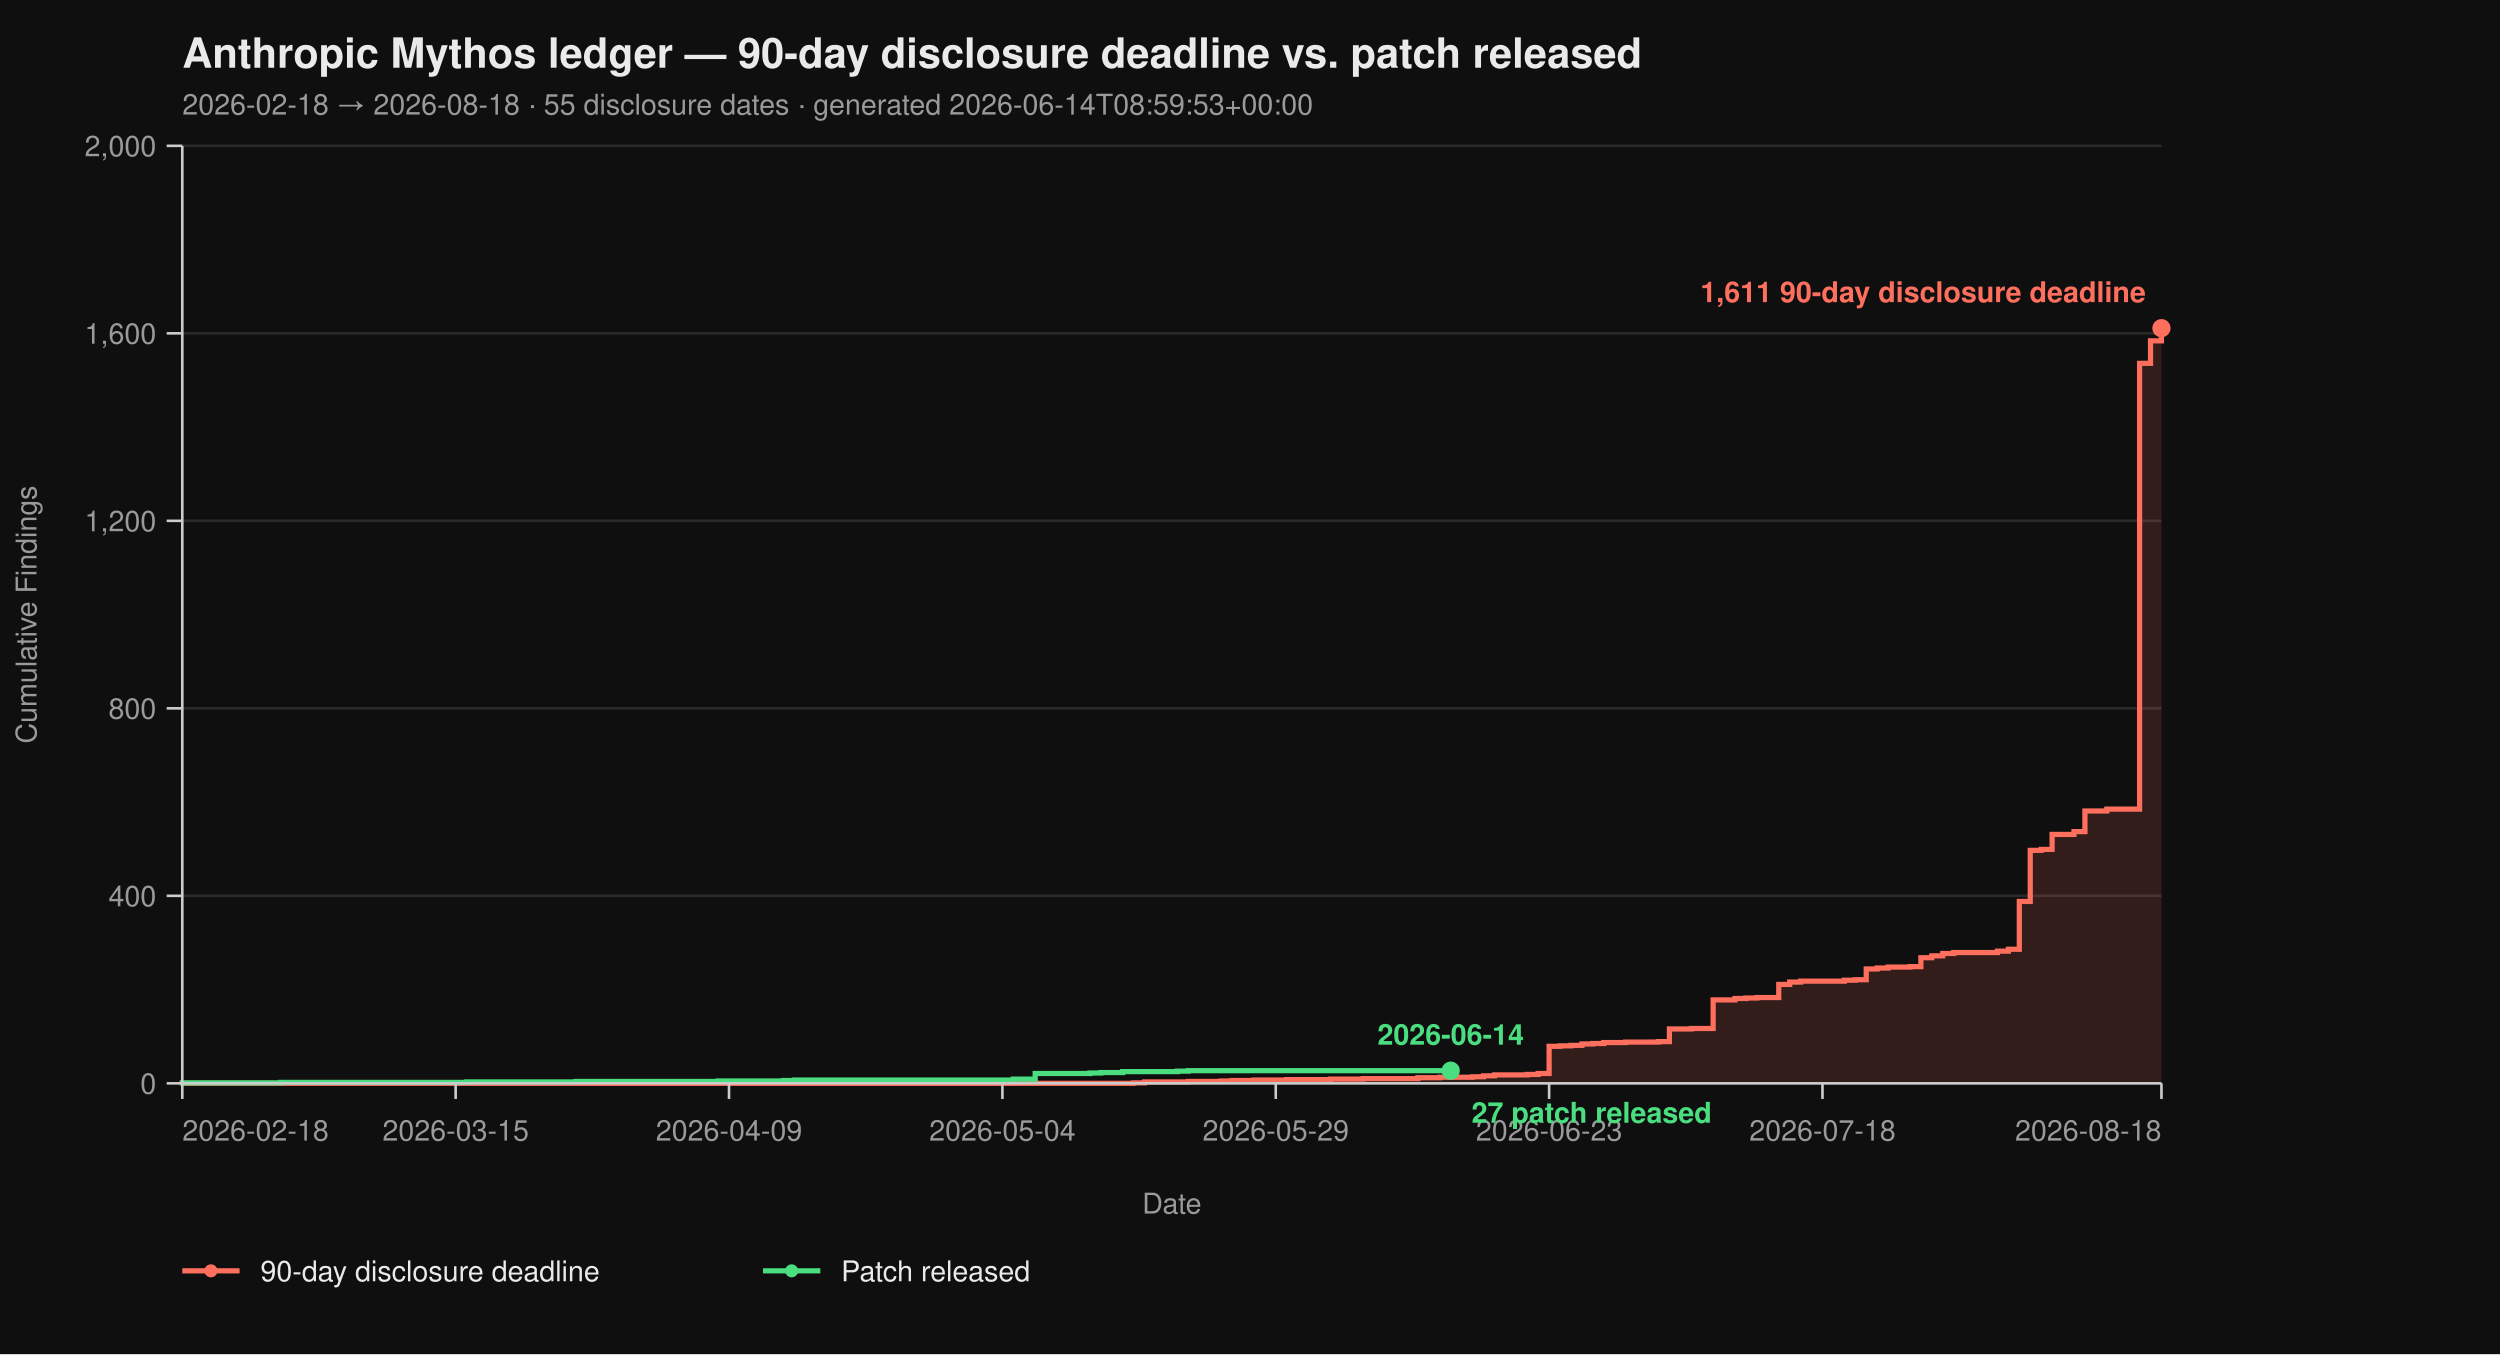
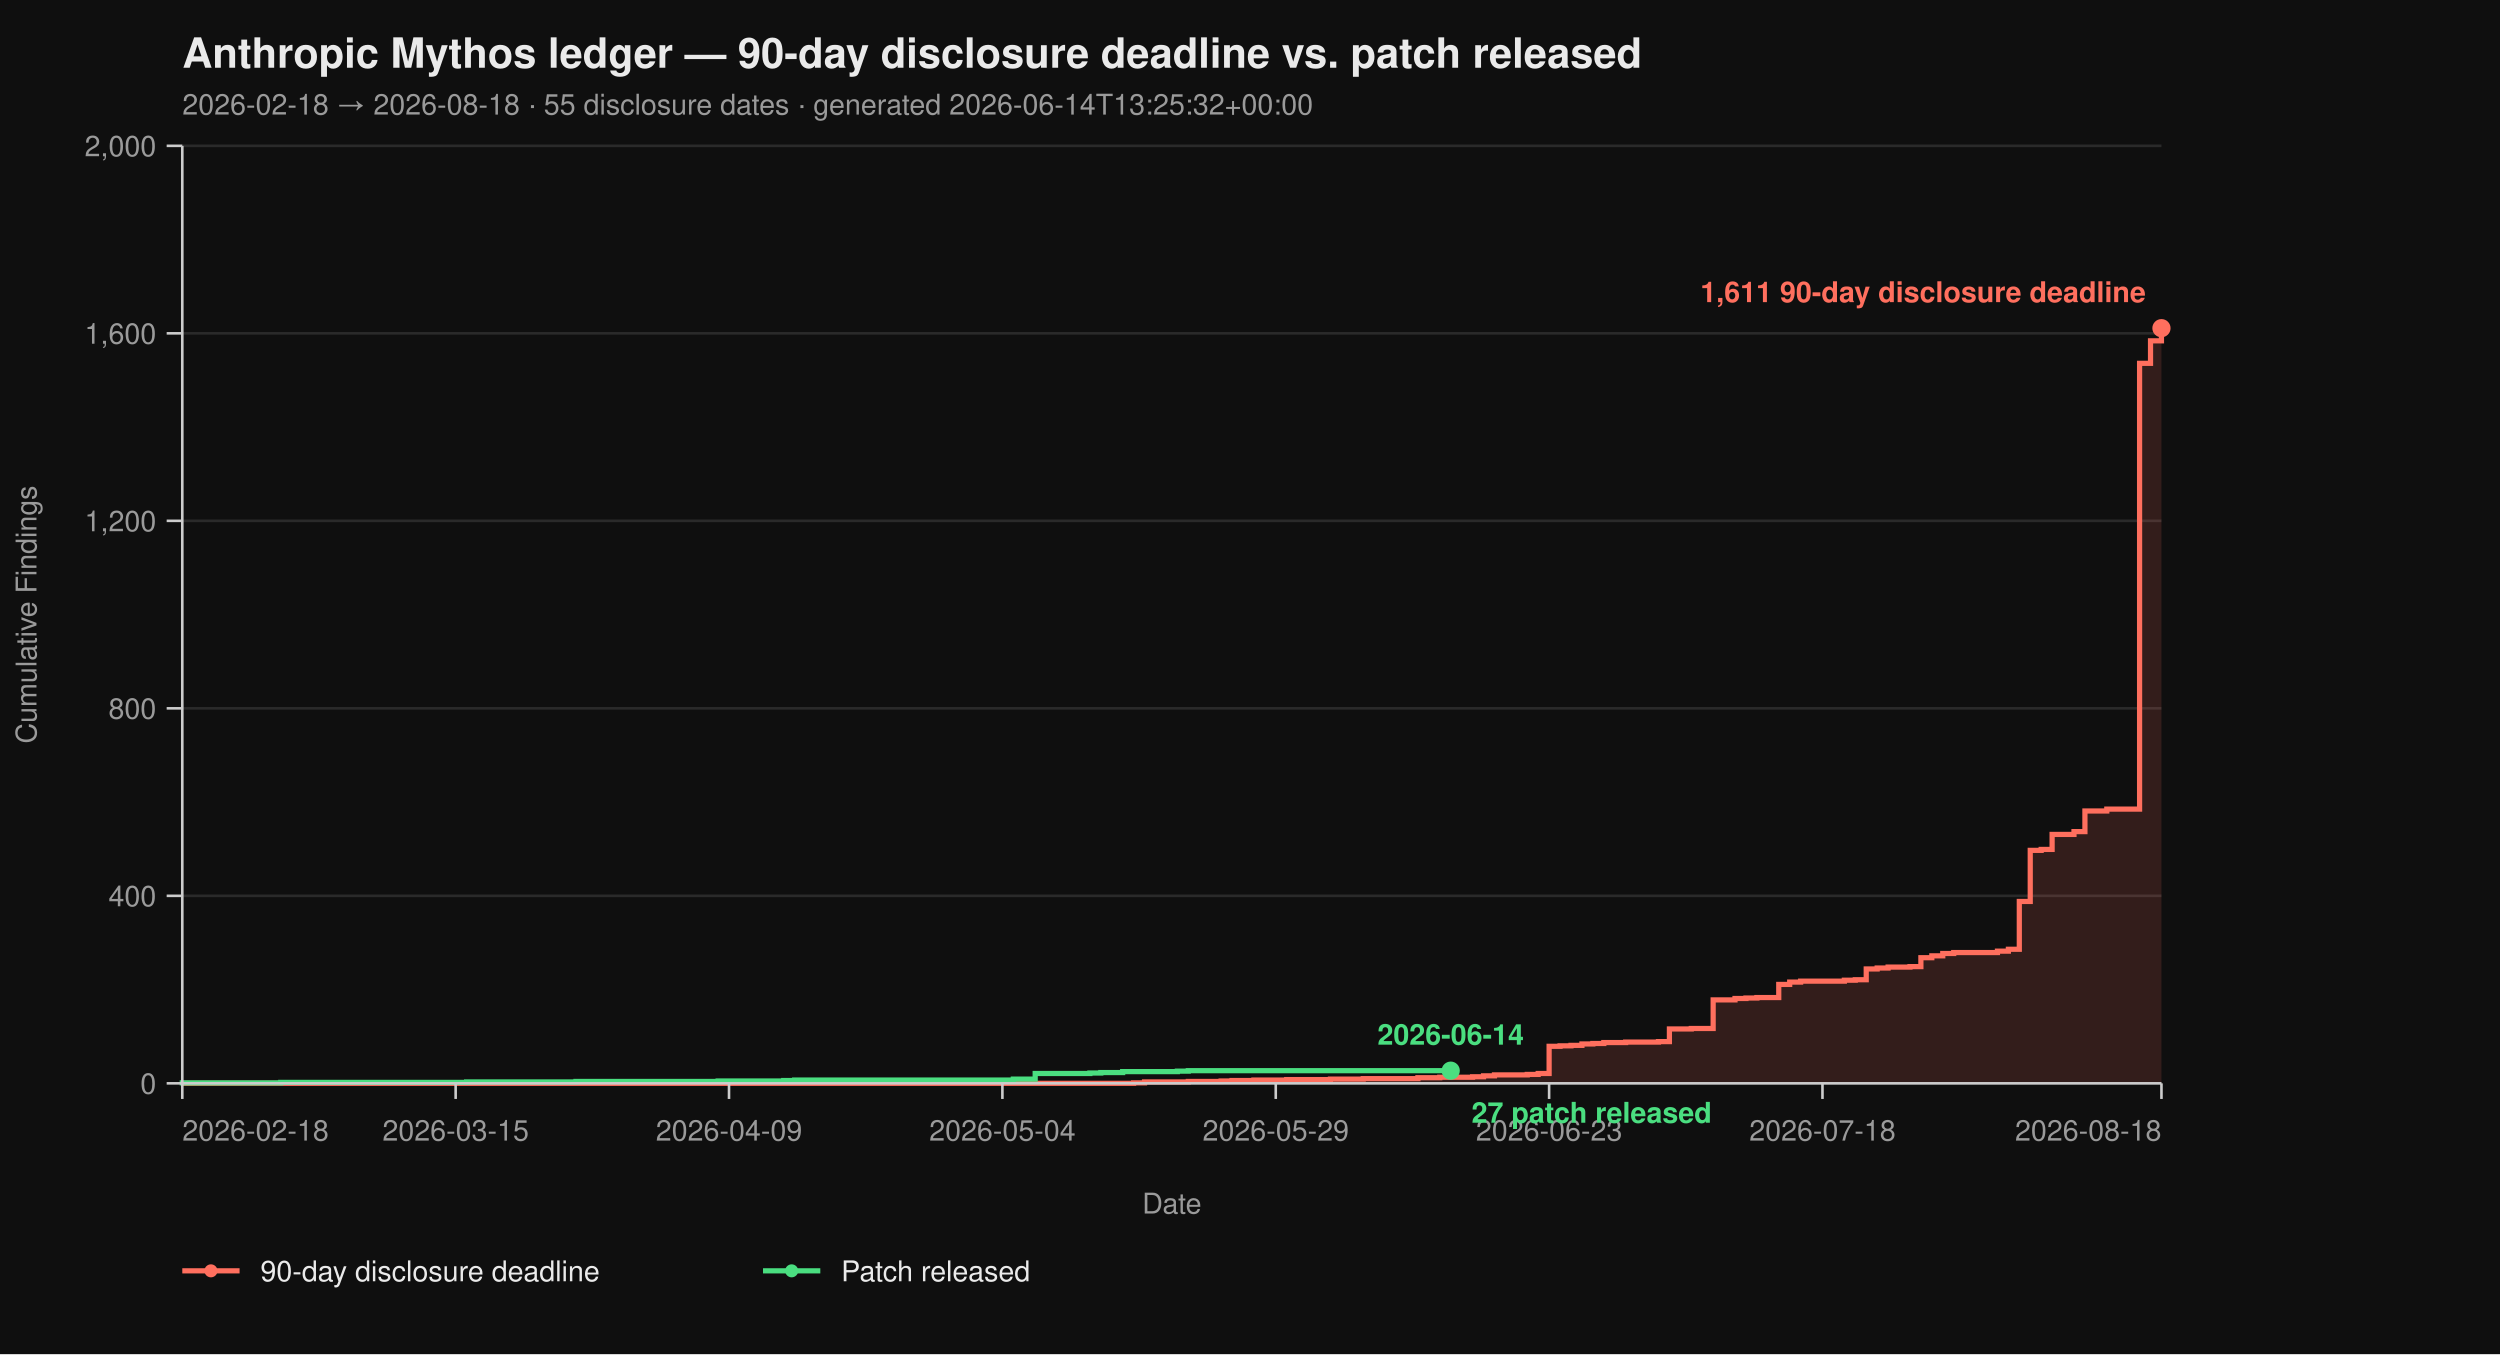
<svg xmlns="http://www.w3.org/2000/svg" viewBox="0 0 960 520" width="960" height="520" font-family="-apple-system, BlinkMacSystemFont, 'Segoe UI', Helvetica, Arial, sans-serif">
  <rect width="100%" height="100%" fill="#0f0f0f" />
  <text x="70" y="26" fill="#eaeaea" font-size="16" font-weight="700">Anthropic Mythos ledger — 90-day disclosure deadline vs. patch released</text>
-   <text x="70" y="44" fill="#9a9a9a" font-size="11">2026-02-18 → 2026-08-18  ·  55 disclosure dates  ·  generated 2026-06-14T08:59:53+00:00</text>
+   <text x="70" y="44" fill="#9a9a9a" font-size="11">2026-02-18 → 2026-08-18  ·  55 disclosure dates  ·  generated 2026-06-14T13:25:32+00:00</text>
  <line x1="70" y1="416.00" x2="830" y2="416.00" stroke="#2a2a2a" stroke-width="1" />
  <line x1="70" y1="344.00" x2="830" y2="344.00" stroke="#2a2a2a" stroke-width="1" />
  <line x1="70" y1="272.00" x2="830" y2="272.00" stroke="#2a2a2a" stroke-width="1" />
  <line x1="70" y1="200.00" x2="830" y2="200.00" stroke="#2a2a2a" stroke-width="1" />
  <line x1="70" y1="128.00" x2="830" y2="128.00" stroke="#2a2a2a" stroke-width="1" />
  <line x1="70" y1="56.00" x2="830" y2="56.00" stroke="#2a2a2a" stroke-width="1" />
  <path d="M 70.00 416.00 L 435.30 416.00 L 435.30 415.82 L 439.50 415.82 L 439.50 415.46 L 456.30 415.46 L 456.30 415.28 L 468.90 415.28 L 468.90 415.10 L 473.09 415.10 L 473.09 414.92 L 481.49 414.92 L 481.49 414.74 L 494.09 414.74 L 494.09 414.56 L 510.88 414.56 L 510.88 414.38 L 523.48 414.38 L 523.48 414.20 L 544.48 414.20 L 544.48 413.84 L 552.87 413.84 L 552.87 413.66 L 565.47 413.66 L 565.47 413.48 L 569.67 413.48 L 569.67 413.12 L 573.87 413.12 L 573.87 412.76 L 586.46 412.76 L 586.46 412.58 L 590.66 412.58 L 590.66 412.22 L 594.86 412.22 L 594.86 401.78 L 599.06 401.78 L 599.06 401.60 L 603.26 401.60 L 603.26 401.42 L 607.46 401.42 L 607.46 400.88 L 611.66 400.88 L 611.66 400.70 L 615.86 400.70 L 615.86 400.34 L 624.25 400.34 L 624.25 400.16 L 636.85 400.16 L 636.85 399.98 L 641.05 399.98 L 641.05 395.12 L 649.45 395.12 L 649.45 394.94 L 657.85 394.94 L 657.85 383.96 L 666.24 383.96 L 666.24 383.42 L 670.44 383.42 L 670.44 383.24 L 674.64 383.24 L 674.64 383.06 L 683.04 383.06 L 683.04 378.02 L 687.24 378.02 L 687.24 377.12 L 691.44 377.12 L 691.44 376.76 L 708.23 376.76 L 708.23 376.40 L 712.43 376.40 L 712.43 376.22 L 716.63 376.22 L 716.63 372.08 L 720.83 372.08 L 720.83 371.72 L 725.03 371.72 L 725.03 371.36 L 733.43 371.36 L 733.43 371.18 L 737.62 371.18 L 737.62 367.76 L 741.82 367.76 L 741.82 367.04 L 746.02 367.04 L 746.02 366.14 L 750.22 366.14 L 750.22 365.78 L 767.02 365.78 L 767.02 365.24 L 771.22 365.24 L 771.22 364.52 L 775.41 364.52 L 775.41 346.16 L 779.61 346.16 L 779.61 326.54 L 783.81 326.54 L 783.81 326.18 L 788.01 326.18 L 788.01 320.42 L 796.41 320.42 L 796.41 319.34 L 800.61 319.34 L 800.61 311.42 L 809.01 311.42 L 809.01 310.70 L 821.60 310.70 L 821.60 139.52 L 825.80 139.52 L 825.80 130.88 L 830.00 130.88 L 830.00 126.02 L 830.00 126.02 L 830.00 416.00 Z" fill="#ff6f5e26" stroke="none" />
  <path d="M 70.00 416.00 L 435.30 416.00 L 435.30 415.82 L 439.50 415.82 L 439.50 415.46 L 456.30 415.46 L 456.30 415.28 L 468.90 415.28 L 468.90 415.10 L 473.09 415.10 L 473.09 414.92 L 481.49 414.92 L 481.49 414.74 L 494.09 414.74 L 494.09 414.56 L 510.88 414.56 L 510.88 414.38 L 523.48 414.38 L 523.48 414.20 L 544.48 414.20 L 544.48 413.84 L 552.87 413.84 L 552.87 413.66 L 565.47 413.66 L 565.47 413.48 L 569.67 413.48 L 569.67 413.12 L 573.87 413.12 L 573.87 412.76 L 586.46 412.76 L 586.46 412.58 L 590.66 412.58 L 590.66 412.22 L 594.86 412.22 L 594.86 401.78 L 599.06 401.78 L 599.06 401.60 L 603.26 401.60 L 603.26 401.42 L 607.46 401.42 L 607.46 400.88 L 611.66 400.88 L 611.66 400.70 L 615.86 400.70 L 615.86 400.34 L 624.25 400.34 L 624.25 400.16 L 636.85 400.16 L 636.85 399.98 L 641.05 399.98 L 641.05 395.12 L 649.45 395.12 L 649.45 394.94 L 657.85 394.94 L 657.85 383.96 L 666.24 383.96 L 666.24 383.42 L 670.44 383.42 L 670.44 383.24 L 674.64 383.24 L 674.64 383.06 L 683.04 383.06 L 683.04 378.02 L 687.24 378.02 L 687.24 377.12 L 691.44 377.12 L 691.44 376.76 L 708.23 376.76 L 708.23 376.40 L 712.43 376.40 L 712.43 376.22 L 716.63 376.22 L 716.63 372.08 L 720.83 372.08 L 720.83 371.72 L 725.03 371.72 L 725.03 371.36 L 733.43 371.36 L 733.43 371.18 L 737.62 371.18 L 737.62 367.76 L 741.82 367.76 L 741.82 367.04 L 746.02 367.04 L 746.02 366.14 L 750.22 366.14 L 750.22 365.78 L 767.02 365.78 L 767.02 365.24 L 771.22 365.24 L 771.22 364.52 L 775.41 364.52 L 775.41 346.16 L 779.61 346.16 L 779.61 326.54 L 783.81 326.54 L 783.81 326.18 L 788.01 326.18 L 788.01 320.42 L 796.41 320.42 L 796.41 319.34 L 800.61 319.34 L 800.61 311.42 L 809.01 311.42 L 809.01 310.70 L 821.60 310.70 L 821.60 139.52 L 825.80 139.52 L 825.80 130.88 L 830.00 130.88 L 830.00 126.02 L 830.00 126.02" fill="none" stroke="#ff6f5e" stroke-width="2" stroke-linejoin="miter" stroke-linecap="butt" />
  <path d="M 70.00 416.00 L 70.00 416.00 L 70.00 415.82 L 107.79 415.82 L 107.79 415.64 L 179.17 415.64 L 179.17 415.46 L 221.16 415.46 L 221.16 415.28 L 275.75 415.28 L 275.75 415.10 L 300.94 415.10 L 300.94 414.92 L 305.14 414.92 L 305.14 414.74 L 389.12 414.74 L 389.12 414.38 L 397.51 414.38 L 397.51 412.22 L 418.51 412.22 L 418.51 412.04 L 422.71 412.04 L 422.71 411.86 L 431.10 411.86 L 431.10 411.50 L 452.10 411.50 L 452.10 411.32 L 456.30 411.32 L 456.30 411.14 L 557.07 411.14" fill="none" stroke="#4ade80" stroke-width="2" stroke-linejoin="miter" stroke-linecap="butt" />
  <line x1="70" y1="56" x2="70" y2="416" stroke="#cccccc" stroke-width="1" />
  <line x1="70" y1="416" x2="830" y2="416" stroke="#cccccc" stroke-width="1" />
  <line x1="64" y1="416.00" x2="70" y2="416.00" stroke="#cccccc" stroke-width="1" />
  <line x1="64" y1="344.00" x2="70" y2="344.00" stroke="#cccccc" stroke-width="1" />
  <line x1="64" y1="272.00" x2="70" y2="272.00" stroke="#cccccc" stroke-width="1" />
  <line x1="64" y1="200.00" x2="70" y2="200.00" stroke="#cccccc" stroke-width="1" />
  <line x1="64" y1="128.00" x2="70" y2="128.00" stroke="#cccccc" stroke-width="1" />
  <line x1="64" y1="56.00" x2="70" y2="56.00" stroke="#cccccc" stroke-width="1" />
  <text x="60" y="420.00" text-anchor="end" fill="#9a9a9a" font-size="11">0</text>
  <text x="60" y="348.00" text-anchor="end" fill="#9a9a9a" font-size="11">400</text>
  <text x="60" y="276.00" text-anchor="end" fill="#9a9a9a" font-size="11">800</text>
  <text x="60" y="204.00" text-anchor="end" fill="#9a9a9a" font-size="11">1,200</text>
  <text x="60" y="132.00" text-anchor="end" fill="#9a9a9a" font-size="11">1,600</text>
  <text x="60" y="60.00" text-anchor="end" fill="#9a9a9a" font-size="11">2,000</text>
  <text x="14" y="236.00" fill="#9a9a9a" font-size="11" transform="rotate(-90 14 236.00)" text-anchor="middle">Cumulative Findings</text>
  <line x1="70.00" y1="416" x2="70.00" y2="422" stroke="#cccccc" stroke-width="1" />
  <line x1="174.97" y1="416" x2="174.97" y2="422" stroke="#cccccc" stroke-width="1" />
  <line x1="279.94" y1="416" x2="279.94" y2="422" stroke="#cccccc" stroke-width="1" />
  <line x1="384.92" y1="416" x2="384.92" y2="422" stroke="#cccccc" stroke-width="1" />
  <line x1="489.89" y1="416" x2="489.89" y2="422" stroke="#cccccc" stroke-width="1" />
  <line x1="594.86" y1="416" x2="594.86" y2="422" stroke="#cccccc" stroke-width="1" />
  <line x1="699.83" y1="416" x2="699.83" y2="422" stroke="#cccccc" stroke-width="1" />
  <line x1="830.00" y1="416" x2="830.00" y2="422" stroke="#cccccc" stroke-width="1" />
  <text x="70.00" y="438" text-anchor="start" fill="#9a9a9a" font-size="11">2026-02-18</text>
  <text x="174.97" y="438" text-anchor="middle" fill="#9a9a9a" font-size="11">2026-03-15</text>
  <text x="279.94" y="438" text-anchor="middle" fill="#9a9a9a" font-size="11">2026-04-09</text>
  <text x="384.92" y="438" text-anchor="middle" fill="#9a9a9a" font-size="11">2026-05-04</text>
  <text x="489.89" y="438" text-anchor="middle" fill="#9a9a9a" font-size="11">2026-05-29</text>
  <text x="594.86" y="438" text-anchor="middle" fill="#9a9a9a" font-size="11">2026-06-23</text>
  <text x="699.83" y="438" text-anchor="middle" fill="#9a9a9a" font-size="11">2026-07-18</text>
  <text x="830.00" y="438" text-anchor="end" fill="#9a9a9a" font-size="11">2026-08-18</text>
  <text x="450.00" y="466" fill="#9a9a9a" font-size="11" text-anchor="middle">Date</text>
  <circle cx="830.00" cy="126.02" r="3.5" fill="#ff6f5e" />
  <text x="824.00" y="116.02" text-anchor="end" fill="#ff6f5e" font-size="11" font-weight="600">1,611 90-day disclosure deadline</text>
  <circle cx="557.07" cy="411.14" r="3.5" fill="#4ade80" />
  <text x="565.07" y="431.14" text-anchor="start" fill="#4ade80" font-size="11" font-weight="600">27 patch released</text>
  <text x="557.07" y="401.14" text-anchor="middle" fill="#4ade80" font-size="11" font-weight="600">2026-06-14</text>
  <line x1="70" y1="488" x2="92" y2="488" stroke="#ff6f5e" stroke-width="2" />
  <circle cx="81" cy="488" r="2.5" fill="#ff6f5e" />
  <text x="100" y="492" fill="#eaeaea" font-size="11">90-day disclosure deadline</text>
  <line x1="293.0" y1="488" x2="315.0" y2="488" stroke="#4ade80" stroke-width="2" />
  <circle cx="304.0" cy="488" r="2.5" fill="#4ade80" />
  <text x="323.0" y="492" fill="#eaeaea" font-size="11">Patch released</text>
</svg>
